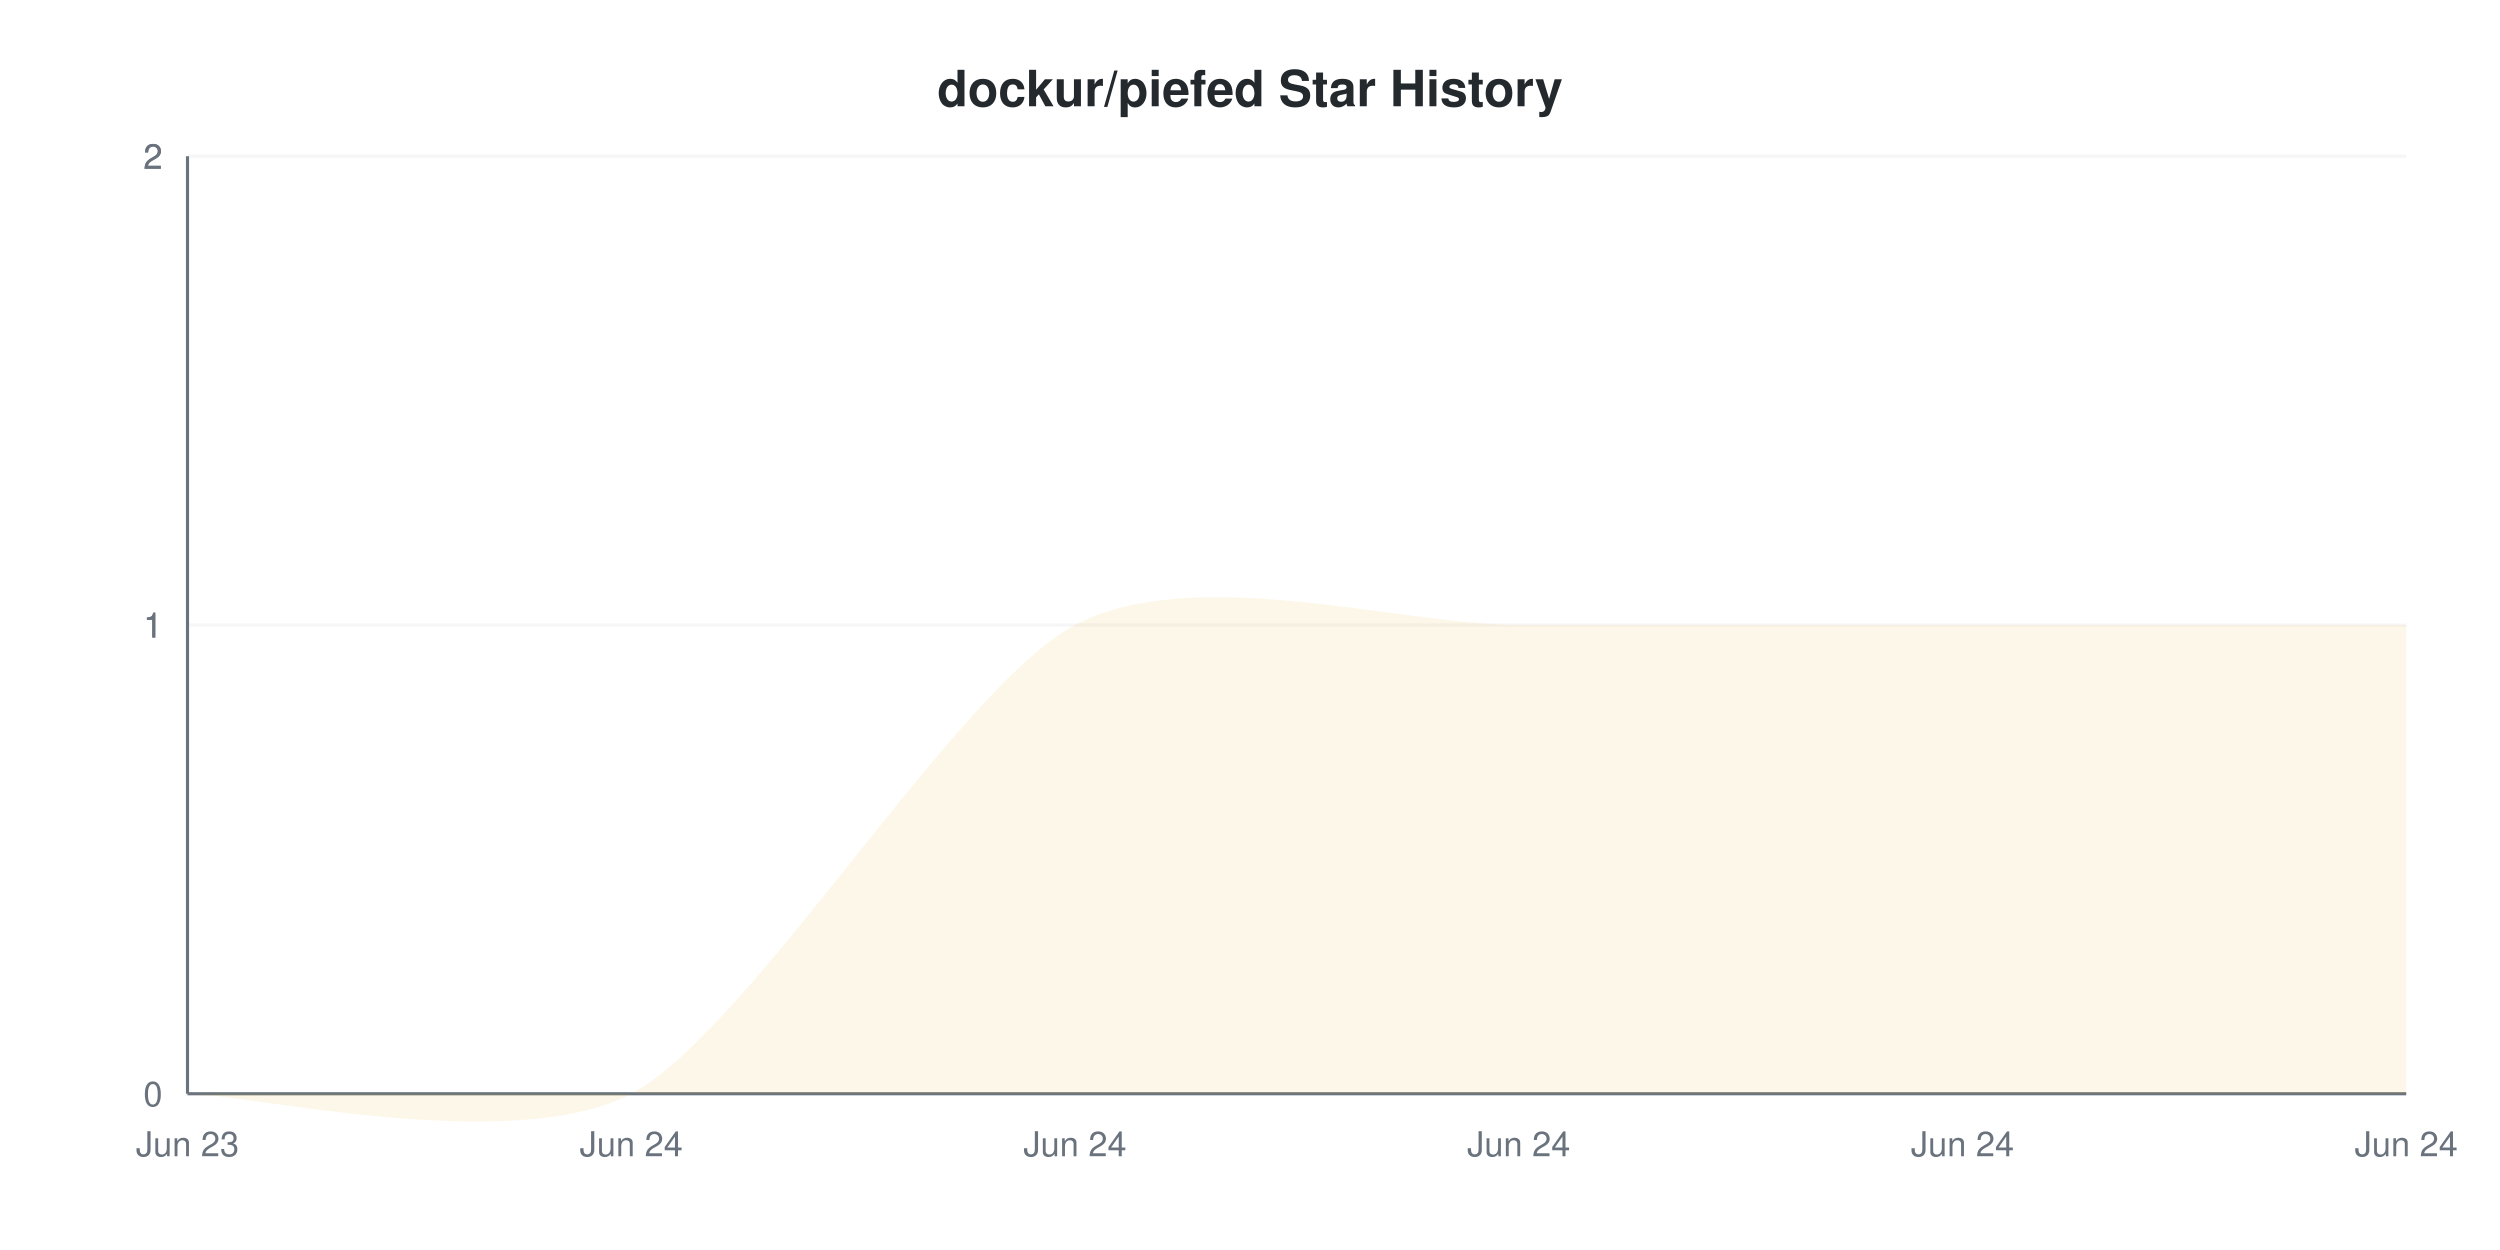
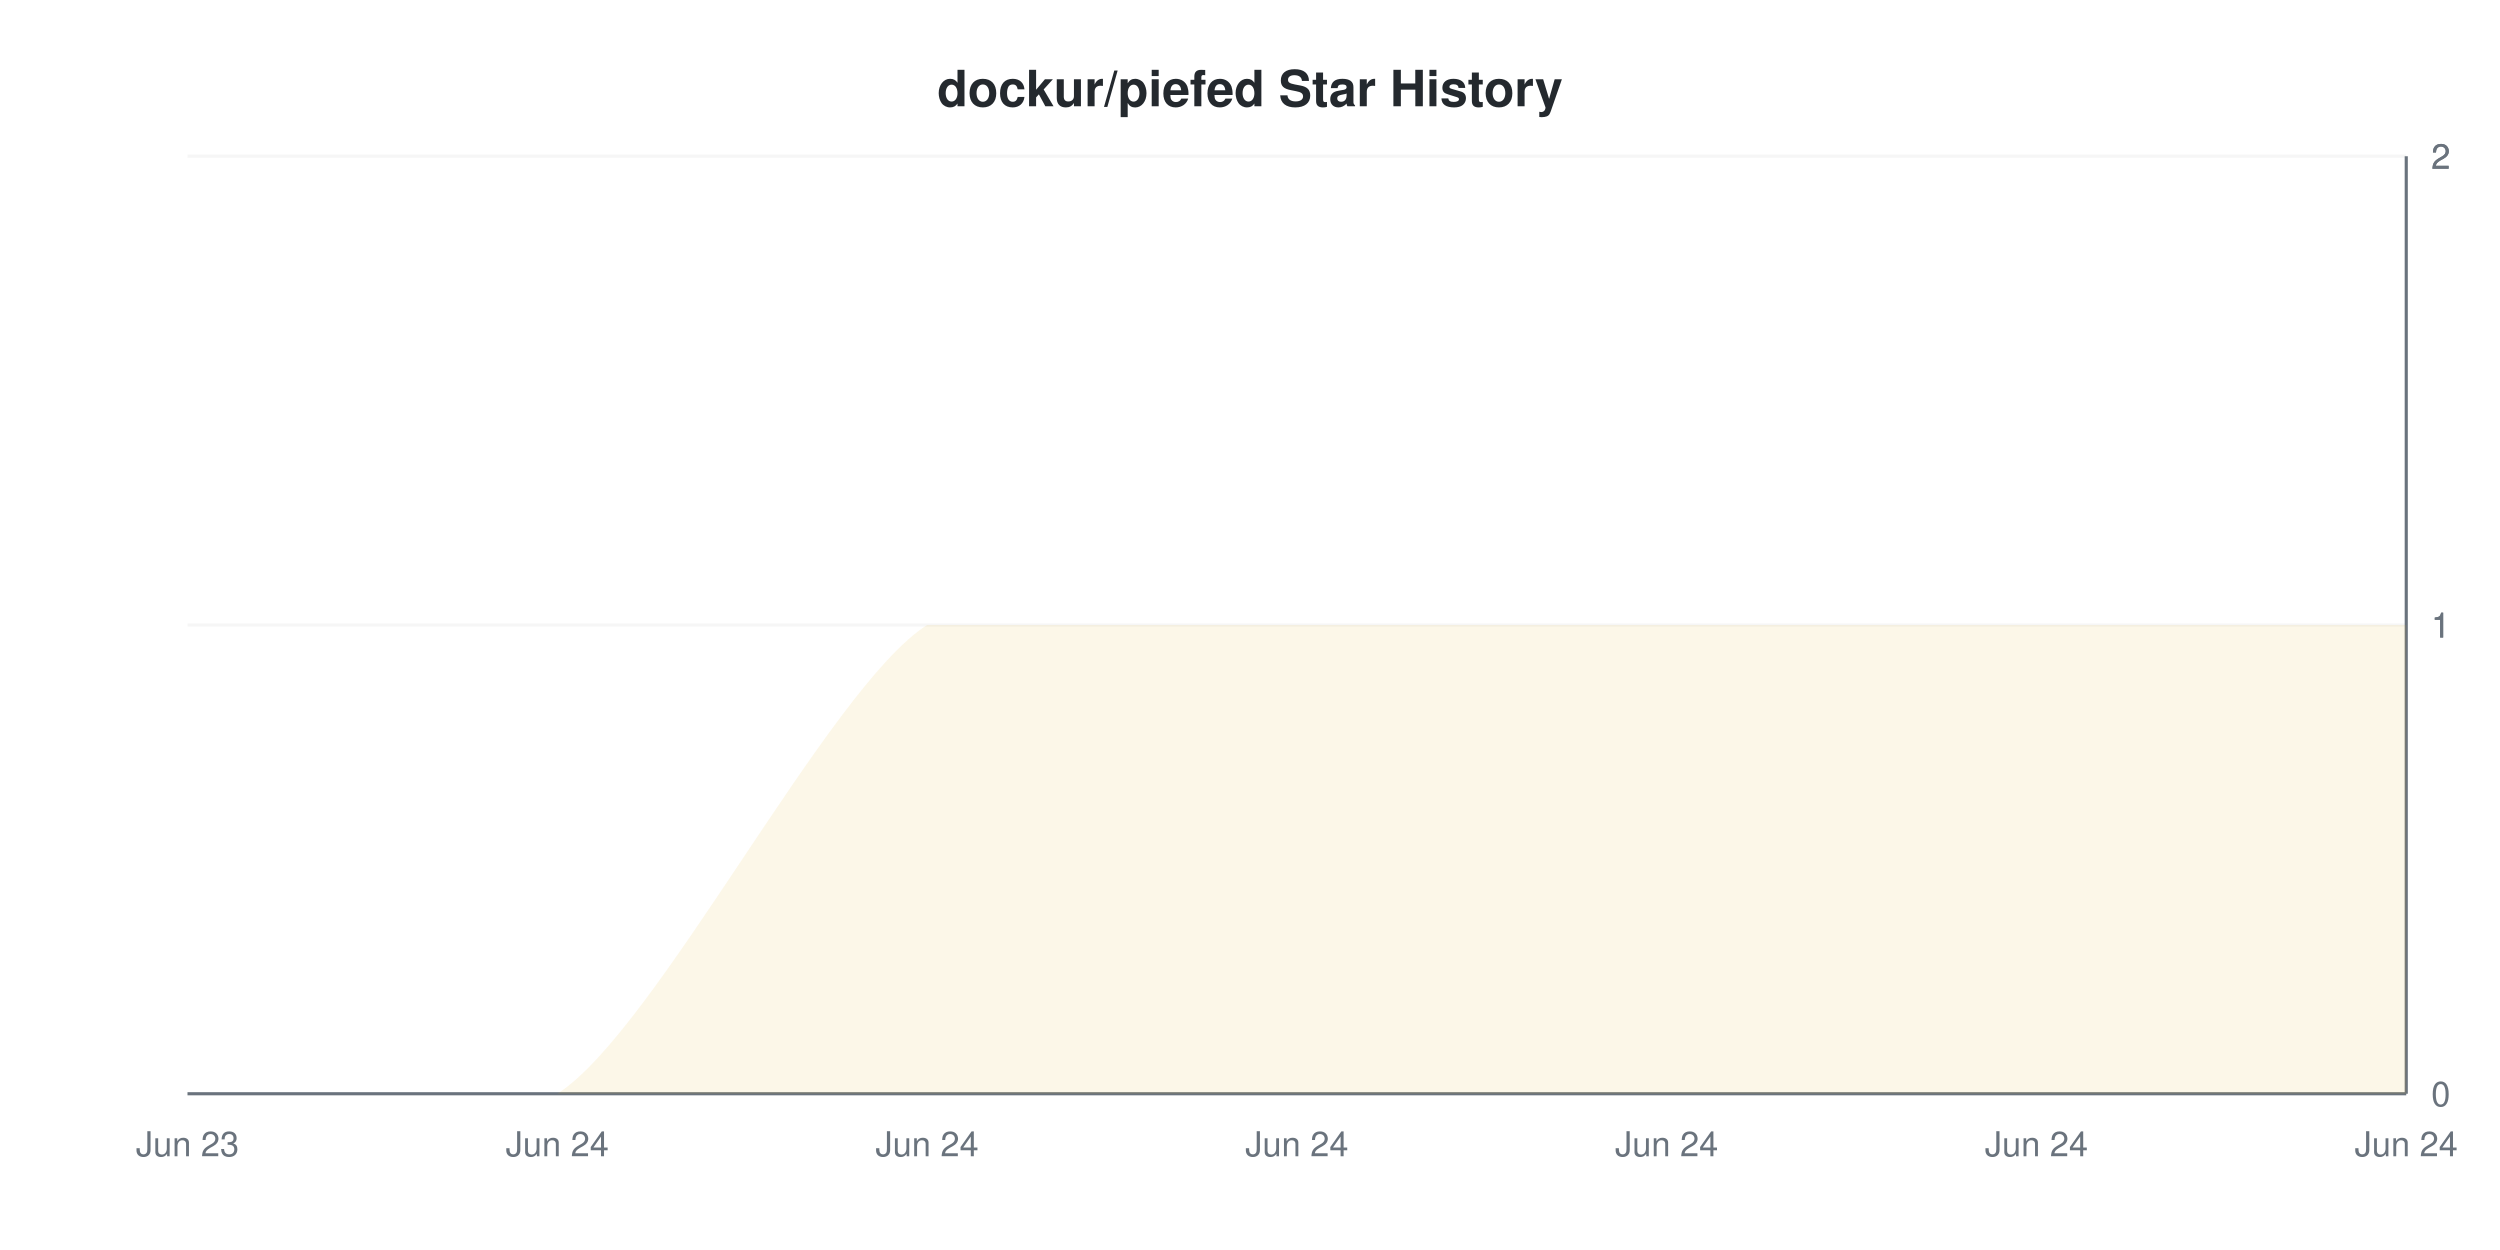
<svg xmlns="http://www.w3.org/2000/svg" viewBox="0 0 800 400" width="800" height="400">
  <style>
    @keyframes drawLine {
      to { stroke-dashoffset: 0; }
    }
    @keyframes fadeInPoint {
      from { opacity: 0; }
      to { opacity: 1; }
    }
    .data-line-0 {
-       stroke-dasharray: 1162;
-       stroke-dashoffset: 1162;
+       stroke-dasharray: 1175;
+       stroke-dashoffset: 1175;
      animation: drawLine 2s ease-out forwards;
    }
    .data-point {
      opacity: 0;
      animation: fadeInPoint 0.5s ease-out forwards;
    }
    .chart-bg { fill: #fff; }
    .chart-text { fill: #24292e; }
    .chart-muted { fill: #6a737d; }
    .chart-grid { stroke: #eee; }
    .chart-axis { stroke: #6a737d; }
    @media (prefers-color-scheme: dark) {
      .chart-bg { fill: #0d1117; }
      .chart-text { fill: #e6edf3; }
      .chart-muted { fill: #8b949e; }
      .chart-grid { stroke: #21262d; }
      .chart-axis { stroke: #8b949e; }
    }
  </style>
  <rect width="800" height="400" class="chart-bg" />
  <text x="400" y="34" text-anchor="middle" class="chart-text" font-size="16" font-weight="bold" font-family="-apple-system, BlinkMacSystemFont, 'Segoe UI', Helvetica, Arial, sans-serif">dockur/piefed Star History</text>
  <g class="grid">
    <line x1="60" y1="350" x2="770" y2="350" class="chart-grid" stroke-opacity="0.3" />
-     <text x="52" y="354" text-anchor="end" class="chart-muted" font-size="11" font-family="-apple-system, BlinkMacSystemFont, 'Segoe UI', Helvetica, Arial, sans-serif">0</text>
+     <text x="778" y="354" text-anchor="start" class="chart-muted" font-size="11" font-family="-apple-system, BlinkMacSystemFont, 'Segoe UI', Helvetica, Arial, sans-serif">0</text>
    <line x1="60" y1="200" x2="770" y2="200" class="chart-grid" stroke-opacity="0.3" />
-     <text x="52" y="204" text-anchor="end" class="chart-muted" font-size="11" font-family="-apple-system, BlinkMacSystemFont, 'Segoe UI', Helvetica, Arial, sans-serif">1</text>
+     <text x="778" y="204" text-anchor="start" class="chart-muted" font-size="11" font-family="-apple-system, BlinkMacSystemFont, 'Segoe UI', Helvetica, Arial, sans-serif">1</text>
    <line x1="60" y1="200" x2="770" y2="200" class="chart-grid" stroke-opacity="0.3" />
-     <text x="52" y="204" text-anchor="end" class="chart-muted" font-size="11" font-family="-apple-system, BlinkMacSystemFont, 'Segoe UI', Helvetica, Arial, sans-serif">1</text>
+     <text x="778" y="204" text-anchor="start" class="chart-muted" font-size="11" font-family="-apple-system, BlinkMacSystemFont, 'Segoe UI', Helvetica, Arial, sans-serif">1</text>
    <line x1="60" y1="50" x2="770" y2="50" class="chart-grid" stroke-opacity="0.3" />
-     <text x="52" y="54" text-anchor="end" class="chart-muted" font-size="11" font-family="-apple-system, BlinkMacSystemFont, 'Segoe UI', Helvetica, Arial, sans-serif">2</text>
+     <text x="778" y="54" text-anchor="start" class="chart-muted" font-size="11" font-family="-apple-system, BlinkMacSystemFont, 'Segoe UI', Helvetica, Arial, sans-serif">2</text>
    <line x1="60" y1="50" x2="770" y2="50" class="chart-grid" stroke-opacity="0.3" />
-     <text x="52" y="54" text-anchor="end" class="chart-muted" font-size="11" font-family="-apple-system, BlinkMacSystemFont, 'Segoe UI', Helvetica, Arial, sans-serif">2</text>
+     <text x="778" y="54" text-anchor="start" class="chart-muted" font-size="11" font-family="-apple-system, BlinkMacSystemFont, 'Segoe UI', Helvetica, Arial, sans-serif">2</text>
  </g>
  <g class="milestones">
    
  </g>
  <g class="x-axis">
    <text x="60" y="370" text-anchor="middle" class="chart-muted" font-size="11" font-family="-apple-system, BlinkMacSystemFont, 'Segoe UI', Helvetica, Arial, sans-serif">Jun 23</text>
-     <text x="202" y="370" text-anchor="middle" class="chart-muted" font-size="11" font-family="-apple-system, BlinkMacSystemFont, 'Segoe UI', Helvetica, Arial, sans-serif">Jun 24</text>
-     <text x="344" y="370" text-anchor="middle" class="chart-muted" font-size="11" font-family="-apple-system, BlinkMacSystemFont, 'Segoe UI', Helvetica, Arial, sans-serif">Jun 24</text>
-     <text x="486" y="370" text-anchor="middle" class="chart-muted" font-size="11" font-family="-apple-system, BlinkMacSystemFont, 'Segoe UI', Helvetica, Arial, sans-serif">Jun 24</text>
-     <text x="628" y="370" text-anchor="middle" class="chart-muted" font-size="11" font-family="-apple-system, BlinkMacSystemFont, 'Segoe UI', Helvetica, Arial, sans-serif">Jun 24</text>
+     <text x="178.333" y="370" text-anchor="middle" class="chart-muted" font-size="11" font-family="-apple-system, BlinkMacSystemFont, 'Segoe UI', Helvetica, Arial, sans-serif">Jun 24</text>
+     <text x="296.667" y="370" text-anchor="middle" class="chart-muted" font-size="11" font-family="-apple-system, BlinkMacSystemFont, 'Segoe UI', Helvetica, Arial, sans-serif">Jun 24</text>
+     <text x="415" y="370" text-anchor="middle" class="chart-muted" font-size="11" font-family="-apple-system, BlinkMacSystemFont, 'Segoe UI', Helvetica, Arial, sans-serif">Jun 24</text>
+     <text x="533.333" y="370" text-anchor="middle" class="chart-muted" font-size="11" font-family="-apple-system, BlinkMacSystemFont, 'Segoe UI', Helvetica, Arial, sans-serif">Jun 24</text>
+     <text x="651.667" y="370" text-anchor="middle" class="chart-muted" font-size="11" font-family="-apple-system, BlinkMacSystemFont, 'Segoe UI', Helvetica, Arial, sans-serif">Jun 24</text>
    <text x="770" y="370" text-anchor="middle" class="chart-muted" font-size="11" font-family="-apple-system, BlinkMacSystemFont, 'Segoe UI', Helvetica, Arial, sans-serif">Jun 24</text>
  </g>
-   <line x1="60" y1="50" x2="60" y2="350" class="chart-axis" stroke-width="1" />
+   <line x1="770" y1="50" x2="770" y2="350" class="chart-axis" stroke-width="1" />
  <line x1="60" y1="350" x2="770" y2="350" class="chart-axis" stroke-width="1" />
-   <path d="M60,350 C78.933,350 164.133,370 202,350 C239.867,330 306.133,220 344,200 C381.867,180 448.133,200 486,200 C523.867,200 590.133,200 628,200 C665.867,200 751.067,200 770,200 L770,350 L60,350 Z" fill="#dfb317" fill-opacity="0.1" />
-   <path d="M60,350 C78.933,350 164.133,370 202,350 C239.867,330 306.133,220 344,200 C381.867,180 448.133,200 486,200 C523.867,200 590.133,200 628,200 C665.867,200 751.067,200 770,200" fill="none" stroke="#dfb317" stroke-width="2" class="data-line-0" />
+   <path d="M60,350 C75.778,350 146.778,350 178.333,350 C209.889,330 265.111,220 296.667,200 C328.222,200 383.444,200 415,200 C446.556,200 501.778,200 533.333,200 C564.889,200 620.111,200 651.667,200 C683.222,200 754.222,200 770,200 L770,350 L60,350 Z" fill="#dfb317" fill-opacity="0.1" />
+   <path d="M60,350 C75.778,350 146.778,350 178.333,350 C209.889,330 265.111,220 296.667,200 C328.222,200 383.444,200 415,200 C446.556,200 501.778,200 533.333,200 C564.889,200 620.111,200 651.667,200 C683.222,200 754.222,200 770,200" fill="none" stroke="#dfb317" stroke-width="2" class="data-line-0" />
  <g class="points">
    <circle cx="60" cy="350" r="4" fill="#dfb317" class="data-point" style="animation-delay: 1.50s" />
-     <circle cx="202" cy="350" r="4" fill="#dfb317" class="data-point" style="animation-delay: 1.55s" />
-     <circle cx="344" cy="200" r="4" fill="#dfb317" class="data-point" style="animation-delay: 1.60s" />
-     <circle cx="486" cy="200" r="4" fill="#dfb317" class="data-point" style="animation-delay: 1.65s" />
-     <circle cx="628" cy="200" r="4" fill="#dfb317" class="data-point" style="animation-delay: 1.70s" />
-     <circle cx="770" cy="200" r="4" fill="#dfb317" class="data-point" style="animation-delay: 1.75s" />
+     <circle cx="178.333" cy="350" r="4" fill="#dfb317" class="data-point" style="animation-delay: 1.55s" />
+     <circle cx="296.667" cy="200" r="4" fill="#dfb317" class="data-point" style="animation-delay: 1.60s" />
+     <circle cx="415" cy="200" r="4" fill="#dfb317" class="data-point" style="animation-delay: 1.65s" />
+     <circle cx="533.333" cy="200" r="4" fill="#dfb317" class="data-point" style="animation-delay: 1.70s" />
+     <circle cx="651.667" cy="200" r="4" fill="#dfb317" class="data-point" style="animation-delay: 1.75s" />
+     <circle cx="770" cy="200" r="4" fill="#dfb317" class="data-point" style="animation-delay: 1.80s" />
  </g>
</svg>
